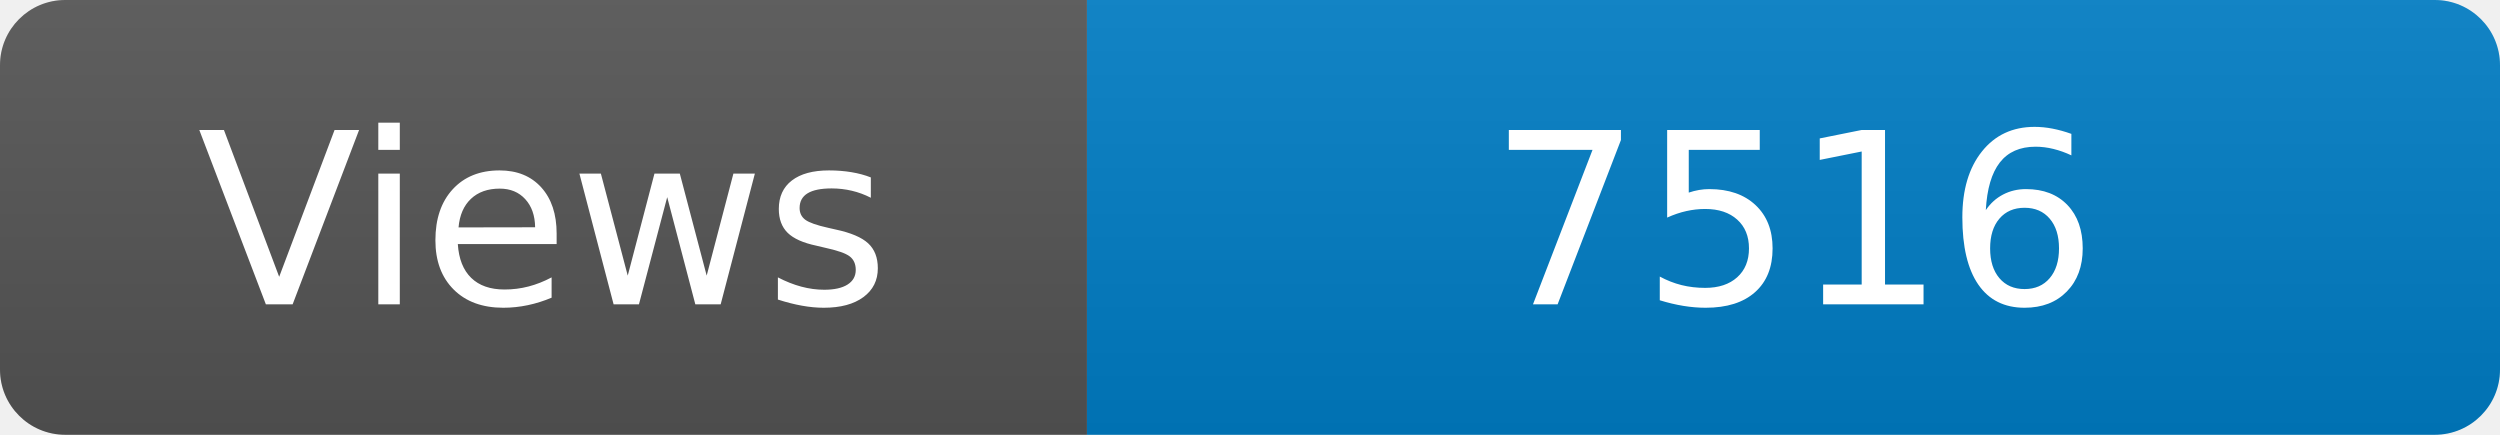
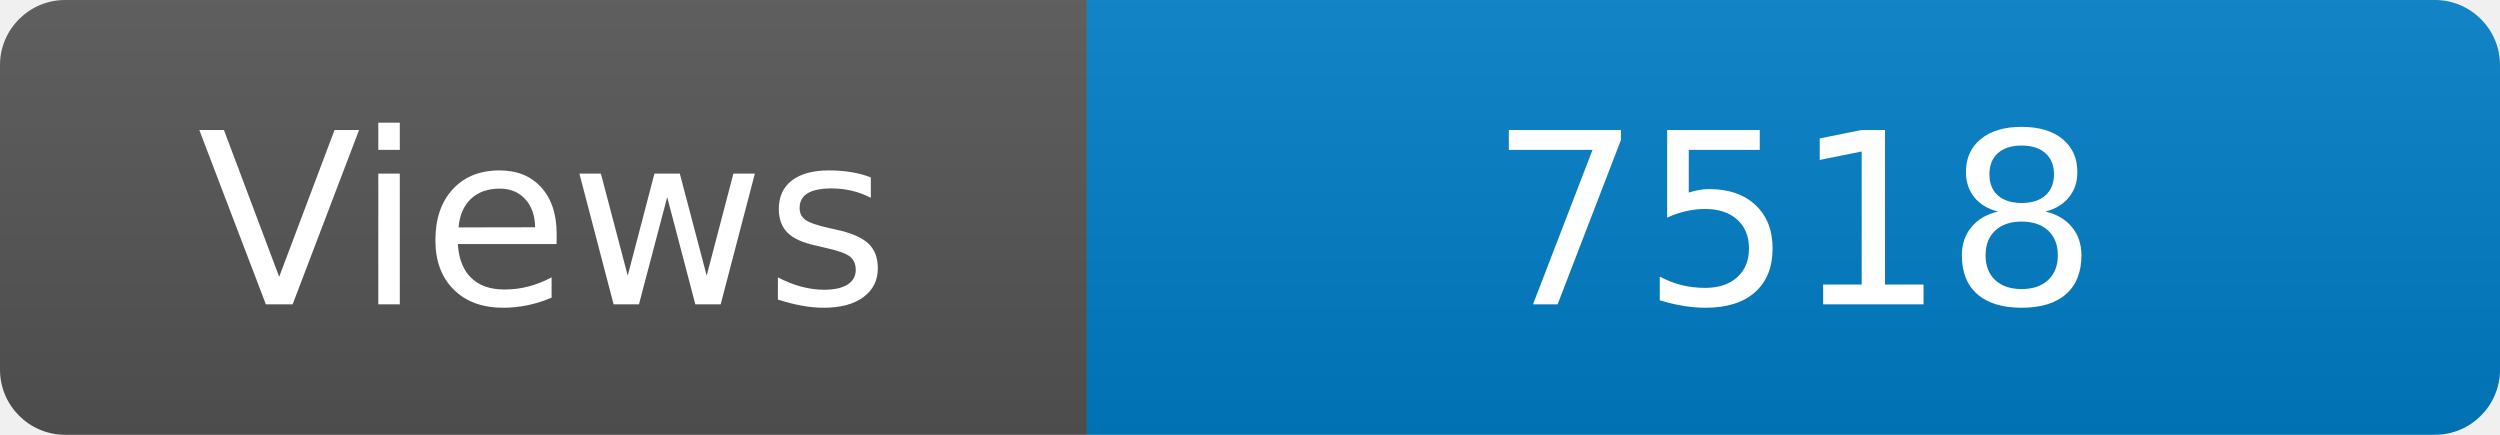
<svg xmlns="http://www.w3.org/2000/svg" width="115" height="20" role="img" aria-label="Maintained?: yes">
  <linearGradient id="s" x2="0" y2="100%">
    <stop offset="0" stop-color="#bbb" stop-opacity=".1" />
    <stop offset="1" stop-opacity=".1" />
  </linearGradient>
  <clipPath id="r">
    <rect width="115" height="20" rx="3" fill="#fff" />
  </clipPath>
  <g clip-path="url(#r)">
    <rect width="50" height="20" fill="#555" />
    <rect x="50" width="160" height="20" fill="#007ec6" />
    <rect width="115" height="20" fill="url(#s)" />
  </g>
  <g fill="#fff" text-anchor="middle" font-family="Verdana,Geneva,DejaVu Sans,sans-serif" font-size="110">
    <text x="250" y="140" transform="scale(.1)" fill="#fff">Views</text>
-     <text x="825" y="140" transform="scale(.1)" fill="#fff">7516</text>
+     <text x="825" y="140" transform="scale(.1)" fill="#fff">7518</text>
  </g>
</svg>
